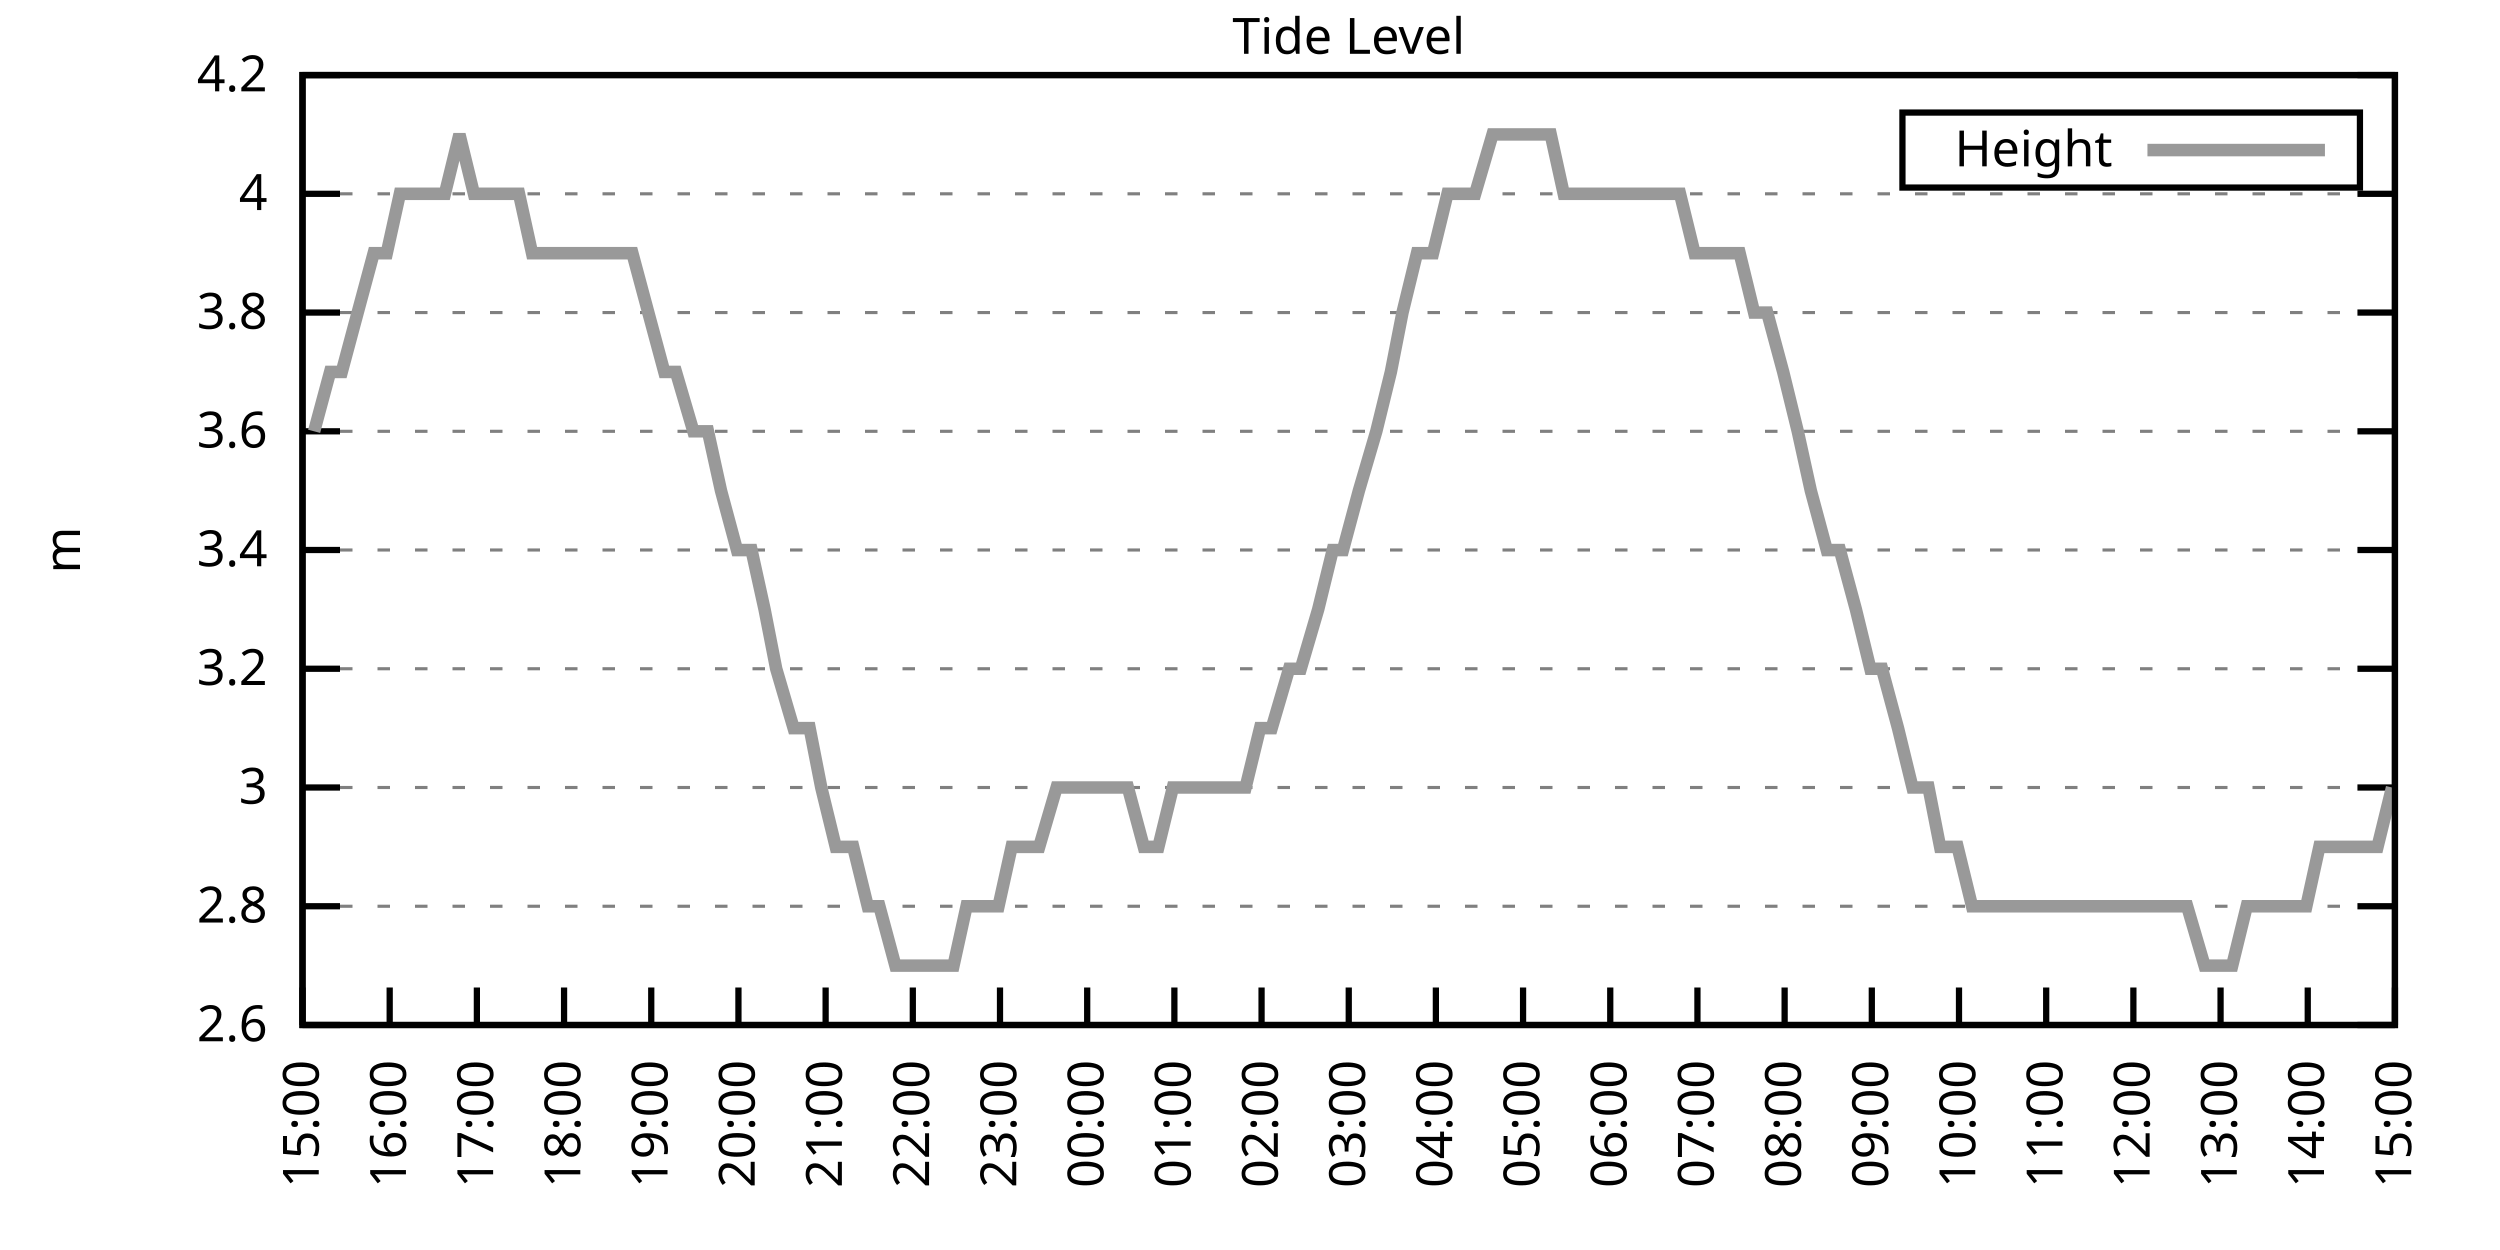
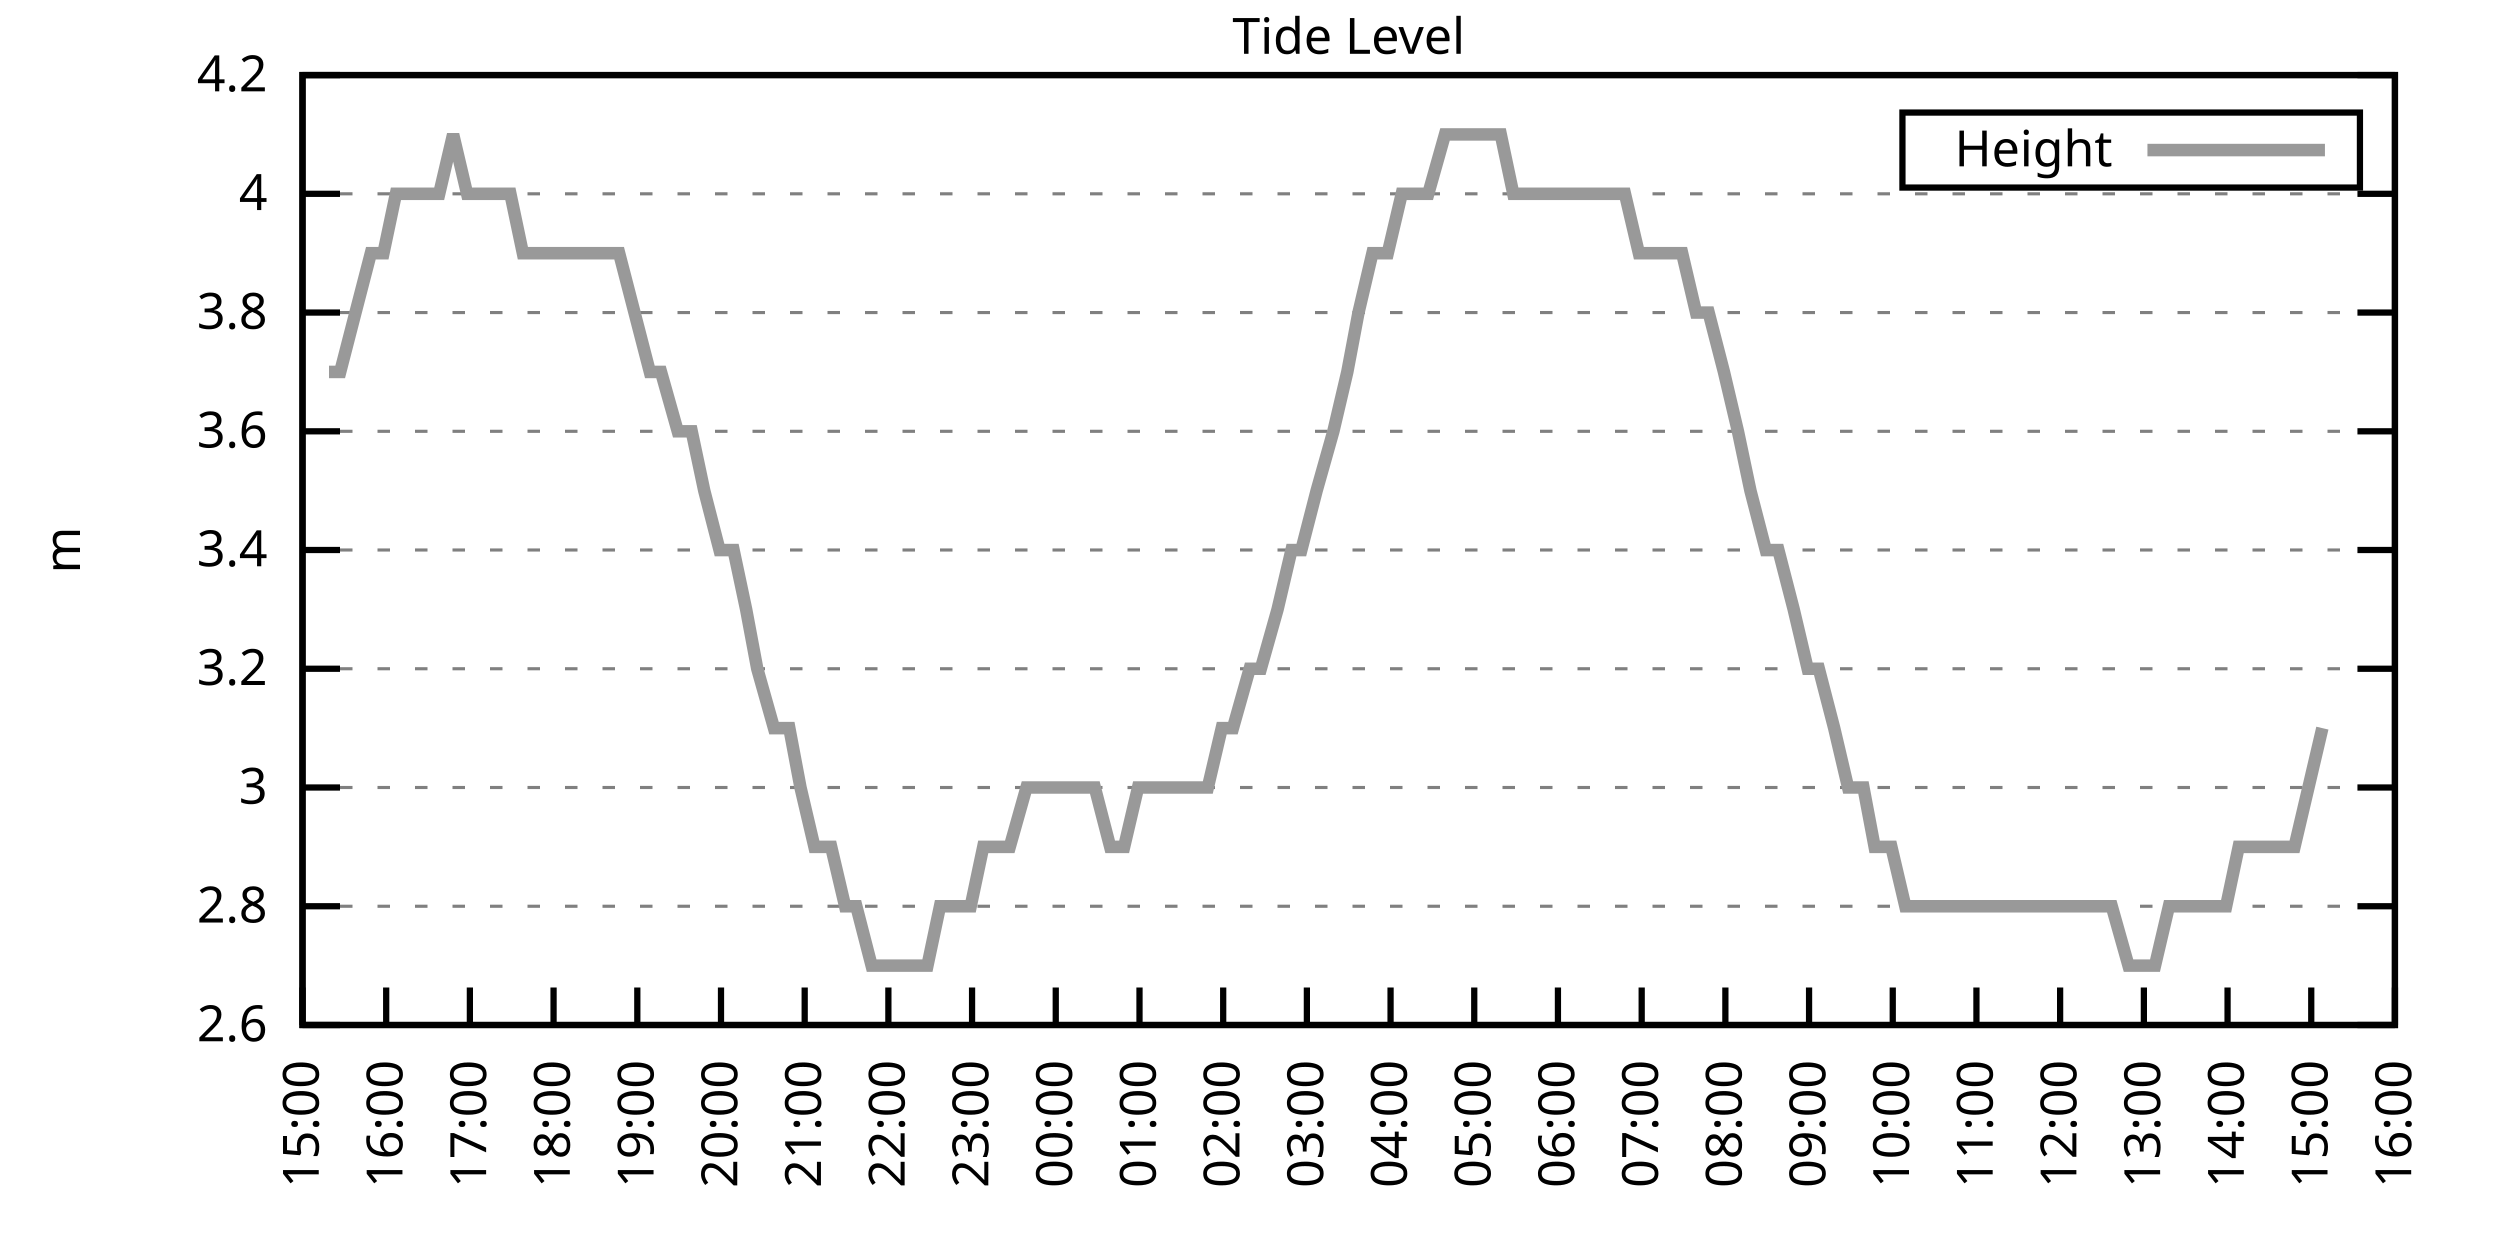
<svg xmlns="http://www.w3.org/2000/svg" xmlns:xlink="http://www.w3.org/1999/xlink" width="400" height="200" viewBox="0 0 400 200">
  <g id="gnuplot_canvas">
    <rect x="0" y="0" width="400" height="200" fill="none" />
    <defs>
      <circle id="gpDot" r="0.5" stroke-width="0.5" stroke="currentColor" />
      <path id="gpPt0" stroke-width="0.333" stroke="currentColor" d="M-1,0 h2 M0,-1 v2" />
      <path id="gpPt1" stroke-width="0.333" stroke="currentColor" d="M-1,-1 L1,1 M1,-1 L-1,1" />
      <path id="gpPt2" stroke-width="0.333" stroke="currentColor" d="M-1,0 L1,0 M0,-1 L0,1 M-1,-1 L1,1 M-1,1 L1,-1" />
      <rect id="gpPt3" stroke-width="0.333" stroke="currentColor" x="-1" y="-1" width="2" height="2" />
      <rect id="gpPt4" stroke-width="0.333" stroke="currentColor" fill="currentColor" x="-1" y="-1" width="2" height="2" />
      <circle id="gpPt5" stroke-width="0.333" stroke="currentColor" cx="0" cy="0" r="1" />
      <use xlink:href="#gpPt5" id="gpPt6" fill="currentColor" stroke="none" />
      <path id="gpPt7" stroke-width="0.333" stroke="currentColor" d="M0,-1.33 L-1.33,0.67 L1.33,0.67 z" />
      <use xlink:href="#gpPt7" id="gpPt8" fill="currentColor" stroke="none" />
      <use xlink:href="#gpPt7" id="gpPt9" stroke="currentColor" transform="rotate(180)" />
      <use xlink:href="#gpPt9" id="gpPt10" fill="currentColor" stroke="none" />
      <use xlink:href="#gpPt3" id="gpPt11" stroke="currentColor" transform="rotate(45)" />
      <use xlink:href="#gpPt11" id="gpPt12" fill="currentColor" stroke="none" />
      <path id="gpPt13" stroke-width="0.333" stroke="currentColor" d="M0,1.330 L1.265,0.411 L0.782,-1.067 L-0.782,-1.076 L-1.265,0.411 z" />
      <use xlink:href="#gpPt13" id="gpPt14" fill="currentColor" stroke="none" />
      <filter id="textbox" filterUnits="objectBoundingBox" x="0" y="0" height="1" width="1">
        <feFlood flood-color="white" flood-opacity="1" result="bgnd" />
        <feComposite in="SourceGraphic" in2="bgnd" operator="atop" />
      </filter>
      <filter id="greybox" filterUnits="objectBoundingBox" x="0" y="0" height="1" width="1">
        <feFlood flood-color="lightgrey" flood-opacity="1" result="grey" />
        <feComposite in="SourceGraphic" in2="grey" operator="atop" />
      </filter>
    </defs>
    <g fill="none" color="white" stroke="currentColor" stroke-width="1.00" stroke-linecap="butt" stroke-linejoin="miter">
</g>
    <g fill="none" color="black" stroke="currentColor" stroke-width="1.00" stroke-linecap="butt" stroke-linejoin="miter">
      <g stroke="none" shape-rendering="crispEdges">
        <polygon fill="rgb(255, 255, 255)" points="48.40,164.00 383.18,164.00 383.18,12.02 48.40,12.02 " />
      </g>
    </g>
    <g fill="none" color="black" stroke="currentColor" stroke-width="1.00" stroke-linecap="butt" stroke-linejoin="miter">
</g>
    <g fill="none" color="black" stroke="black" stroke-width="0.50" stroke-linecap="butt" stroke-linejoin="miter">
</g>
    <g fill="none" color="gray" stroke="currentColor" stroke-width="0.50" stroke-linecap="butt" stroke-linejoin="miter">
      <path stroke="gray" stroke-dasharray="2,4" class="gridline" d="M48.40,164.00 L383.19,164.00  " />
    </g>
    <g fill="none" color="gray" stroke="gray" stroke-width="1.00" stroke-linecap="butt" stroke-linejoin="miter">
</g>
    <g fill="none" color="black" stroke="currentColor" stroke-width="1.00" stroke-linecap="butt" stroke-linejoin="miter">
      <path stroke="black" d="M48.40,164.00 L54.40,164.00 M383.19,164.00 L377.19,164.00  " />
      <g transform="translate(42.80,166.60)" stroke="none" fill="black" font-family="Sans" font-size="8.00" text-anchor="end">
        <text>
          <tspan font-family="Sans"> 2.6</tspan>
        </text>
      </g>
    </g>
    <g fill="none" color="black" stroke="currentColor" stroke-width="1.00" stroke-linecap="butt" stroke-linejoin="miter">
</g>
    <g fill="none" color="black" stroke="black" stroke-width="0.50" stroke-linecap="butt" stroke-linejoin="miter">
</g>
    <g fill="none" color="gray" stroke="currentColor" stroke-width="0.50" stroke-linecap="butt" stroke-linejoin="miter">
      <path stroke="gray" stroke-dasharray="2,4" class="gridline" d="M48.40,145.00 L383.19,145.00  " />
    </g>
    <g fill="none" color="gray" stroke="gray" stroke-width="1.00" stroke-linecap="butt" stroke-linejoin="miter">
</g>
    <g fill="none" color="black" stroke="currentColor" stroke-width="1.00" stroke-linecap="butt" stroke-linejoin="miter">
      <path stroke="black" d="M48.40,145.00 L54.40,145.00 M383.19,145.00 L377.19,145.00  " />
      <g transform="translate(42.80,147.60)" stroke="none" fill="black" font-family="Sans" font-size="8.00" text-anchor="end">
        <text>
          <tspan font-family="Sans"> 2.8</tspan>
        </text>
      </g>
    </g>
    <g fill="none" color="black" stroke="currentColor" stroke-width="1.00" stroke-linecap="butt" stroke-linejoin="miter">
</g>
    <g fill="none" color="black" stroke="black" stroke-width="0.50" stroke-linecap="butt" stroke-linejoin="miter">
</g>
    <g fill="none" color="gray" stroke="currentColor" stroke-width="0.50" stroke-linecap="butt" stroke-linejoin="miter">
      <path stroke="gray" stroke-dasharray="2,4" class="gridline" d="M48.40,126.00 L383.19,126.00  " />
    </g>
    <g fill="none" color="gray" stroke="gray" stroke-width="1.00" stroke-linecap="butt" stroke-linejoin="miter">
</g>
    <g fill="none" color="black" stroke="currentColor" stroke-width="1.00" stroke-linecap="butt" stroke-linejoin="miter">
      <path stroke="black" d="M48.40,126.00 L54.40,126.00 M383.19,126.00 L377.19,126.00  " />
      <g transform="translate(42.80,128.60)" stroke="none" fill="black" font-family="Sans" font-size="8.00" text-anchor="end">
        <text>
          <tspan font-family="Sans"> 3</tspan>
        </text>
      </g>
    </g>
    <g fill="none" color="black" stroke="currentColor" stroke-width="1.00" stroke-linecap="butt" stroke-linejoin="miter">
</g>
    <g fill="none" color="black" stroke="black" stroke-width="0.50" stroke-linecap="butt" stroke-linejoin="miter">
</g>
    <g fill="none" color="gray" stroke="currentColor" stroke-width="0.50" stroke-linecap="butt" stroke-linejoin="miter">
      <path stroke="gray" stroke-dasharray="2,4" class="gridline" d="M48.40,107.00 L383.19,107.00  " />
    </g>
    <g fill="none" color="gray" stroke="gray" stroke-width="1.00" stroke-linecap="butt" stroke-linejoin="miter">
</g>
    <g fill="none" color="black" stroke="currentColor" stroke-width="1.00" stroke-linecap="butt" stroke-linejoin="miter">
      <path stroke="black" d="M48.40,107.00 L54.40,107.00 M383.19,107.00 L377.19,107.00  " />
      <g transform="translate(42.80,109.60)" stroke="none" fill="black" font-family="Sans" font-size="8.00" text-anchor="end">
        <text>
          <tspan font-family="Sans"> 3.2</tspan>
        </text>
      </g>
    </g>
    <g fill="none" color="black" stroke="currentColor" stroke-width="1.00" stroke-linecap="butt" stroke-linejoin="miter">
</g>
    <g fill="none" color="black" stroke="black" stroke-width="0.50" stroke-linecap="butt" stroke-linejoin="miter">
</g>
    <g fill="none" color="gray" stroke="currentColor" stroke-width="0.50" stroke-linecap="butt" stroke-linejoin="miter">
      <path stroke="gray" stroke-dasharray="2,4" class="gridline" d="M48.40,88.00 L383.19,88.00  " />
    </g>
    <g fill="none" color="gray" stroke="gray" stroke-width="1.00" stroke-linecap="butt" stroke-linejoin="miter">
</g>
    <g fill="none" color="black" stroke="currentColor" stroke-width="1.00" stroke-linecap="butt" stroke-linejoin="miter">
      <path stroke="black" d="M48.40,88.00 L54.40,88.00 M383.19,88.00 L377.19,88.00  " />
      <g transform="translate(42.80,90.60)" stroke="none" fill="black" font-family="Sans" font-size="8.00" text-anchor="end">
        <text>
          <tspan font-family="Sans"> 3.4</tspan>
        </text>
      </g>
    </g>
    <g fill="none" color="black" stroke="currentColor" stroke-width="1.00" stroke-linecap="butt" stroke-linejoin="miter">
</g>
    <g fill="none" color="black" stroke="black" stroke-width="0.50" stroke-linecap="butt" stroke-linejoin="miter">
</g>
    <g fill="none" color="gray" stroke="currentColor" stroke-width="0.50" stroke-linecap="butt" stroke-linejoin="miter">
      <path stroke="gray" stroke-dasharray="2,4" class="gridline" d="M48.40,69.01 L383.19,69.01  " />
    </g>
    <g fill="none" color="gray" stroke="gray" stroke-width="1.00" stroke-linecap="butt" stroke-linejoin="miter">
</g>
    <g fill="none" color="black" stroke="currentColor" stroke-width="1.00" stroke-linecap="butt" stroke-linejoin="miter">
      <path stroke="black" d="M48.40,69.01 L54.40,69.01 M383.19,69.01 L377.19,69.01  " />
      <g transform="translate(42.80,71.61)" stroke="none" fill="black" font-family="Sans" font-size="8.00" text-anchor="end">
        <text>
          <tspan font-family="Sans"> 3.6</tspan>
        </text>
      </g>
    </g>
    <g fill="none" color="black" stroke="currentColor" stroke-width="1.00" stroke-linecap="butt" stroke-linejoin="miter">
</g>
    <g fill="none" color="black" stroke="black" stroke-width="0.50" stroke-linecap="butt" stroke-linejoin="miter">
</g>
    <g fill="none" color="gray" stroke="currentColor" stroke-width="0.50" stroke-linecap="butt" stroke-linejoin="miter">
      <path stroke="gray" stroke-dasharray="2,4" class="gridline" d="M48.40,50.01 L383.19,50.01  " />
    </g>
    <g fill="none" color="gray" stroke="gray" stroke-width="1.00" stroke-linecap="butt" stroke-linejoin="miter">
</g>
    <g fill="none" color="black" stroke="currentColor" stroke-width="1.00" stroke-linecap="butt" stroke-linejoin="miter">
      <path stroke="black" d="M48.40,50.01 L54.40,50.01 M383.19,50.01 L377.19,50.01  " />
      <g transform="translate(42.80,52.61)" stroke="none" fill="black" font-family="Sans" font-size="8.00" text-anchor="end">
        <text>
          <tspan font-family="Sans"> 3.8</tspan>
        </text>
      </g>
    </g>
    <g fill="none" color="black" stroke="currentColor" stroke-width="1.00" stroke-linecap="butt" stroke-linejoin="miter">
</g>
    <g fill="none" color="black" stroke="black" stroke-width="0.50" stroke-linecap="butt" stroke-linejoin="miter">
</g>
    <g fill="none" color="gray" stroke="currentColor" stroke-width="0.50" stroke-linecap="butt" stroke-linejoin="miter">
      <path stroke="gray" stroke-dasharray="2,4" class="gridline" d="M48.40,31.01 L383.19,31.01  " />
    </g>
    <g fill="none" color="gray" stroke="gray" stroke-width="1.00" stroke-linecap="butt" stroke-linejoin="miter">
</g>
    <g fill="none" color="black" stroke="currentColor" stroke-width="1.00" stroke-linecap="butt" stroke-linejoin="miter">
      <path stroke="black" d="M48.40,31.01 L54.40,31.01 M383.19,31.01 L377.19,31.01  " />
      <g transform="translate(42.80,33.61)" stroke="none" fill="black" font-family="Sans" font-size="8.00" text-anchor="end">
        <text>
          <tspan font-family="Sans"> 4</tspan>
        </text>
      </g>
    </g>
    <g fill="none" color="black" stroke="currentColor" stroke-width="1.00" stroke-linecap="butt" stroke-linejoin="miter">
</g>
    <g fill="none" color="black" stroke="black" stroke-width="0.50" stroke-linecap="butt" stroke-linejoin="miter">
</g>
    <g fill="none" color="gray" stroke="currentColor" stroke-width="0.50" stroke-linecap="butt" stroke-linejoin="miter">
      <path stroke="gray" stroke-dasharray="2,4" class="gridline" d="M48.40,12.01 L383.19,12.01  " />
    </g>
    <g fill="none" color="gray" stroke="gray" stroke-width="1.00" stroke-linecap="butt" stroke-linejoin="miter">
</g>
    <g fill="none" color="black" stroke="currentColor" stroke-width="1.00" stroke-linecap="butt" stroke-linejoin="miter">
      <path stroke="black" d="M48.40,12.01 L54.40,12.01 M383.19,12.01 L377.19,12.01  " />
      <g transform="translate(42.80,14.61)" stroke="none" fill="black" font-family="Sans" font-size="8.00" text-anchor="end">
        <text>
          <tspan font-family="Sans"> 4.2</tspan>
        </text>
      </g>
    </g>
    <g fill="none" color="black" stroke="currentColor" stroke-width="1.00" stroke-linecap="butt" stroke-linejoin="miter">
      <path stroke="black" d="M48.40,164.00 L48.40,158.00  " />
      <g transform="translate(51.00,169.60) rotate(270.00)" stroke="none" fill="black" font-family="Sans" font-size="8.00" text-anchor="end">
        <text>
          <tspan font-family="Sans">15:00</tspan>
        </text>
      </g>
    </g>
    <g fill="none" color="black" stroke="currentColor" stroke-width="1.00" stroke-linecap="butt" stroke-linejoin="miter">
-       <path stroke="black" d="M62.35,164.00 L62.35,158.00  " />
-       <g transform="translate(64.95,169.60) rotate(270.00)" stroke="none" fill="black" font-family="Sans" font-size="8.00" text-anchor="end">
+       <path stroke="black" d="M61.79,164.00 L61.79,158.00  " />
+       <g transform="translate(64.39,169.60) rotate(270.00)" stroke="none" fill="black" font-family="Sans" font-size="8.00" text-anchor="end">
        <text>
          <tspan font-family="Sans">16:00</tspan>
        </text>
      </g>
    </g>
    <g fill="none" color="black" stroke="currentColor" stroke-width="1.00" stroke-linecap="butt" stroke-linejoin="miter">
-       <path stroke="black" d="M76.30,164.00 L76.30,158.00  " />
-       <g transform="translate(78.90,169.60) rotate(270.00)" stroke="none" fill="black" font-family="Sans" font-size="8.00" text-anchor="end">
+       <path stroke="black" d="M75.18,164.00 L75.18,158.00  " />
+       <g transform="translate(77.78,169.60) rotate(270.00)" stroke="none" fill="black" font-family="Sans" font-size="8.00" text-anchor="end">
        <text>
          <tspan font-family="Sans">17:00</tspan>
        </text>
      </g>
    </g>
    <g fill="none" color="black" stroke="currentColor" stroke-width="1.00" stroke-linecap="butt" stroke-linejoin="miter">
-       <path stroke="black" d="M90.25,164.00 L90.25,158.00  " />
-       <g transform="translate(92.85,169.60) rotate(270.00)" stroke="none" fill="black" font-family="Sans" font-size="8.00" text-anchor="end">
+       <path stroke="black" d="M88.57,164.00 L88.57,158.00  " />
+       <g transform="translate(91.17,169.60) rotate(270.00)" stroke="none" fill="black" font-family="Sans" font-size="8.00" text-anchor="end">
        <text>
          <tspan font-family="Sans">18:00</tspan>
        </text>
      </g>
    </g>
    <g fill="none" color="black" stroke="currentColor" stroke-width="1.00" stroke-linecap="butt" stroke-linejoin="miter">
-       <path stroke="black" d="M104.20,164.00 L104.20,158.00  " />
-       <g transform="translate(106.80,169.60) rotate(270.00)" stroke="none" fill="black" font-family="Sans" font-size="8.00" text-anchor="end">
+       <path stroke="black" d="M101.97,164.00 L101.97,158.00  " />
+       <g transform="translate(104.57,169.60) rotate(270.00)" stroke="none" fill="black" font-family="Sans" font-size="8.00" text-anchor="end">
        <text>
          <tspan font-family="Sans">19:00</tspan>
        </text>
      </g>
    </g>
    <g fill="none" color="black" stroke="currentColor" stroke-width="1.00" stroke-linecap="butt" stroke-linejoin="miter">
-       <path stroke="black" d="M118.15,164.00 L118.15,158.00  " />
-       <g transform="translate(120.75,169.60) rotate(270.00)" stroke="none" fill="black" font-family="Sans" font-size="8.00" text-anchor="end">
+       <path stroke="black" d="M115.36,164.00 L115.36,158.00  " />
+       <g transform="translate(117.96,169.60) rotate(270.00)" stroke="none" fill="black" font-family="Sans" font-size="8.00" text-anchor="end">
        <text>
          <tspan font-family="Sans">20:00</tspan>
        </text>
      </g>
    </g>
    <g fill="none" color="black" stroke="currentColor" stroke-width="1.00" stroke-linecap="butt" stroke-linejoin="miter">
-       <path stroke="black" d="M132.10,164.00 L132.10,158.00  " />
-       <g transform="translate(134.70,169.60) rotate(270.00)" stroke="none" fill="black" font-family="Sans" font-size="8.00" text-anchor="end">
+       <path stroke="black" d="M128.75,164.00 L128.75,158.00  " />
+       <g transform="translate(131.35,169.60) rotate(270.00)" stroke="none" fill="black" font-family="Sans" font-size="8.00" text-anchor="end">
        <text>
          <tspan font-family="Sans">21:00</tspan>
        </text>
      </g>
    </g>
    <g fill="none" color="black" stroke="currentColor" stroke-width="1.00" stroke-linecap="butt" stroke-linejoin="miter">
-       <path stroke="black" d="M146.05,164.00 L146.05,158.00  " />
-       <g transform="translate(148.65,169.60) rotate(270.00)" stroke="none" fill="black" font-family="Sans" font-size="8.00" text-anchor="end">
+       <path stroke="black" d="M142.14,164.00 L142.14,158.00  " />
+       <g transform="translate(144.74,169.60) rotate(270.00)" stroke="none" fill="black" font-family="Sans" font-size="8.00" text-anchor="end">
        <text>
          <tspan font-family="Sans">22:00</tspan>
        </text>
      </g>
    </g>
    <g fill="none" color="black" stroke="currentColor" stroke-width="1.00" stroke-linecap="butt" stroke-linejoin="miter">
-       <path stroke="black" d="M160.00,164.00 L160.00,158.00  " />
-       <g transform="translate(162.60,169.60) rotate(270.00)" stroke="none" fill="black" font-family="Sans" font-size="8.00" text-anchor="end">
+       <path stroke="black" d="M155.53,164.00 L155.53,158.00  " />
+       <g transform="translate(158.13,169.60) rotate(270.00)" stroke="none" fill="black" font-family="Sans" font-size="8.00" text-anchor="end">
        <text>
          <tspan font-family="Sans">23:00</tspan>
        </text>
      </g>
    </g>
    <g fill="none" color="black" stroke="currentColor" stroke-width="1.00" stroke-linecap="butt" stroke-linejoin="miter">
-       <path stroke="black" d="M173.95,164.00 L173.95,158.00  " />
-       <g transform="translate(176.55,169.60) rotate(270.00)" stroke="none" fill="black" font-family="Sans" font-size="8.00" text-anchor="end">
+       <path stroke="black" d="M168.92,164.00 L168.92,158.00  " />
+       <g transform="translate(171.52,169.60) rotate(270.00)" stroke="none" fill="black" font-family="Sans" font-size="8.00" text-anchor="end">
        <text>
          <tspan font-family="Sans">00:00</tspan>
        </text>
      </g>
    </g>
    <g fill="none" color="black" stroke="currentColor" stroke-width="1.00" stroke-linecap="butt" stroke-linejoin="miter">
-       <path stroke="black" d="M187.90,164.00 L187.90,158.00  " />
-       <g transform="translate(190.50,169.60) rotate(270.00)" stroke="none" fill="black" font-family="Sans" font-size="8.00" text-anchor="end">
+       <path stroke="black" d="M182.32,164.00 L182.32,158.00  " />
+       <g transform="translate(184.92,169.60) rotate(270.00)" stroke="none" fill="black" font-family="Sans" font-size="8.00" text-anchor="end">
        <text>
          <tspan font-family="Sans">01:00</tspan>
        </text>
      </g>
    </g>
    <g fill="none" color="black" stroke="currentColor" stroke-width="1.00" stroke-linecap="butt" stroke-linejoin="miter">
-       <path stroke="black" d="M201.85,164.00 L201.85,158.00  " />
-       <g transform="translate(204.45,169.60) rotate(270.00)" stroke="none" fill="black" font-family="Sans" font-size="8.00" text-anchor="end">
+       <path stroke="black" d="M195.71,164.00 L195.71,158.00  " />
+       <g transform="translate(198.31,169.60) rotate(270.00)" stroke="none" fill="black" font-family="Sans" font-size="8.00" text-anchor="end">
        <text>
          <tspan font-family="Sans">02:00</tspan>
        </text>
      </g>
    </g>
    <g fill="none" color="black" stroke="currentColor" stroke-width="1.00" stroke-linecap="butt" stroke-linejoin="miter">
-       <path stroke="black" d="M215.80,164.00 L215.80,158.00  " />
-       <g transform="translate(218.40,169.60) rotate(270.00)" stroke="none" fill="black" font-family="Sans" font-size="8.00" text-anchor="end">
+       <path stroke="black" d="M209.10,164.00 L209.10,158.00  " />
+       <g transform="translate(211.70,169.60) rotate(270.00)" stroke="none" fill="black" font-family="Sans" font-size="8.00" text-anchor="end">
        <text>
          <tspan font-family="Sans">03:00</tspan>
        </text>
      </g>
    </g>
    <g fill="none" color="black" stroke="currentColor" stroke-width="1.00" stroke-linecap="butt" stroke-linejoin="miter">
-       <path stroke="black" d="M229.74,164.00 L229.74,158.00  " />
-       <g transform="translate(232.34,169.60) rotate(270.00)" stroke="none" fill="black" font-family="Sans" font-size="8.00" text-anchor="end">
+       <path stroke="black" d="M222.49,164.00 L222.49,158.00  " />
+       <g transform="translate(225.09,169.60) rotate(270.00)" stroke="none" fill="black" font-family="Sans" font-size="8.00" text-anchor="end">
        <text>
          <tspan font-family="Sans">04:00</tspan>
        </text>
      </g>
    </g>
    <g fill="none" color="black" stroke="currentColor" stroke-width="1.00" stroke-linecap="butt" stroke-linejoin="miter">
-       <path stroke="black" d="M243.69,164.00 L243.69,158.00  " />
-       <g transform="translate(246.29,169.60) rotate(270.00)" stroke="none" fill="black" font-family="Sans" font-size="8.00" text-anchor="end">
+       <path stroke="black" d="M235.88,164.00 L235.88,158.00  " />
+       <g transform="translate(238.48,169.60) rotate(270.00)" stroke="none" fill="black" font-family="Sans" font-size="8.00" text-anchor="end">
        <text>
          <tspan font-family="Sans">05:00</tspan>
        </text>
      </g>
    </g>
    <g fill="none" color="black" stroke="currentColor" stroke-width="1.00" stroke-linecap="butt" stroke-linejoin="miter">
-       <path stroke="black" d="M257.64,164.00 L257.64,158.00  " />
-       <g transform="translate(260.24,169.60) rotate(270.00)" stroke="none" fill="black" font-family="Sans" font-size="8.00" text-anchor="end">
+       <path stroke="black" d="M249.27,164.00 L249.27,158.00  " />
+       <g transform="translate(251.87,169.60) rotate(270.00)" stroke="none" fill="black" font-family="Sans" font-size="8.00" text-anchor="end">
        <text>
          <tspan font-family="Sans">06:00</tspan>
        </text>
      </g>
    </g>
    <g fill="none" color="black" stroke="currentColor" stroke-width="1.00" stroke-linecap="butt" stroke-linejoin="miter">
-       <path stroke="black" d="M271.59,164.00 L271.59,158.00  " />
-       <g transform="translate(274.19,169.60) rotate(270.00)" stroke="none" fill="black" font-family="Sans" font-size="8.00" text-anchor="end">
+       <path stroke="black" d="M262.67,164.00 L262.67,158.00  " />
+       <g transform="translate(265.27,169.60) rotate(270.00)" stroke="none" fill="black" font-family="Sans" font-size="8.00" text-anchor="end">
        <text>
          <tspan font-family="Sans">07:00</tspan>
        </text>
      </g>
    </g>
    <g fill="none" color="black" stroke="currentColor" stroke-width="1.00" stroke-linecap="butt" stroke-linejoin="miter">
-       <path stroke="black" d="M285.54,164.00 L285.54,158.00  " />
-       <g transform="translate(288.14,169.60) rotate(270.00)" stroke="none" fill="black" font-family="Sans" font-size="8.00" text-anchor="end">
+       <path stroke="black" d="M276.06,164.00 L276.06,158.00  " />
+       <g transform="translate(278.66,169.60) rotate(270.00)" stroke="none" fill="black" font-family="Sans" font-size="8.00" text-anchor="end">
        <text>
          <tspan font-family="Sans">08:00</tspan>
        </text>
      </g>
    </g>
    <g fill="none" color="black" stroke="currentColor" stroke-width="1.00" stroke-linecap="butt" stroke-linejoin="miter">
-       <path stroke="black" d="M299.49,164.00 L299.49,158.00  " />
-       <g transform="translate(302.09,169.60) rotate(270.00)" stroke="none" fill="black" font-family="Sans" font-size="8.00" text-anchor="end">
+       <path stroke="black" d="M289.45,164.00 L289.45,158.00  " />
+       <g transform="translate(292.05,169.60) rotate(270.00)" stroke="none" fill="black" font-family="Sans" font-size="8.00" text-anchor="end">
        <text>
          <tspan font-family="Sans">09:00</tspan>
        </text>
      </g>
    </g>
    <g fill="none" color="black" stroke="currentColor" stroke-width="1.00" stroke-linecap="butt" stroke-linejoin="miter">
-       <path stroke="black" d="M313.44,164.00 L313.44,158.00  " />
-       <g transform="translate(316.04,169.60) rotate(270.00)" stroke="none" fill="black" font-family="Sans" font-size="8.00" text-anchor="end">
+       <path stroke="black" d="M302.84,164.00 L302.84,158.00  " />
+       <g transform="translate(305.44,169.60) rotate(270.00)" stroke="none" fill="black" font-family="Sans" font-size="8.00" text-anchor="end">
        <text>
          <tspan font-family="Sans">10:00</tspan>
        </text>
      </g>
    </g>
    <g fill="none" color="black" stroke="currentColor" stroke-width="1.00" stroke-linecap="butt" stroke-linejoin="miter">
-       <path stroke="black" d="M327.39,164.00 L327.39,158.00  " />
-       <g transform="translate(329.99,169.60) rotate(270.00)" stroke="none" fill="black" font-family="Sans" font-size="8.00" text-anchor="end">
+       <path stroke="black" d="M316.23,164.00 L316.23,158.00  " />
+       <g transform="translate(318.83,169.60) rotate(270.00)" stroke="none" fill="black" font-family="Sans" font-size="8.00" text-anchor="end">
        <text>
          <tspan font-family="Sans">11:00</tspan>
        </text>
      </g>
    </g>
    <g fill="none" color="black" stroke="currentColor" stroke-width="1.00" stroke-linecap="butt" stroke-linejoin="miter">
-       <path stroke="black" d="M341.34,164.00 L341.34,158.00  " />
-       <g transform="translate(343.94,169.60) rotate(270.00)" stroke="none" fill="black" font-family="Sans" font-size="8.00" text-anchor="end">
+       <path stroke="black" d="M329.62,164.00 L329.62,158.00  " />
+       <g transform="translate(332.22,169.60) rotate(270.00)" stroke="none" fill="black" font-family="Sans" font-size="8.00" text-anchor="end">
        <text>
          <tspan font-family="Sans">12:00</tspan>
        </text>
      </g>
    </g>
    <g fill="none" color="black" stroke="currentColor" stroke-width="1.00" stroke-linecap="butt" stroke-linejoin="miter">
-       <path stroke="black" d="M355.29,164.00 L355.29,158.00  " />
-       <g transform="translate(357.89,169.60) rotate(270.00)" stroke="none" fill="black" font-family="Sans" font-size="8.00" text-anchor="end">
+       <path stroke="black" d="M343.02,164.00 L343.02,158.00  " />
+       <g transform="translate(345.62,169.60) rotate(270.00)" stroke="none" fill="black" font-family="Sans" font-size="8.00" text-anchor="end">
        <text>
          <tspan font-family="Sans">13:00</tspan>
        </text>
      </g>
    </g>
    <g fill="none" color="black" stroke="currentColor" stroke-width="1.00" stroke-linecap="butt" stroke-linejoin="miter">
-       <path stroke="black" d="M369.24,164.00 L369.24,158.00  " />
-       <g transform="translate(371.84,169.60) rotate(270.00)" stroke="none" fill="black" font-family="Sans" font-size="8.00" text-anchor="end">
+       <path stroke="black" d="M356.41,164.00 L356.41,158.00  " />
+       <g transform="translate(359.01,169.60) rotate(270.00)" stroke="none" fill="black" font-family="Sans" font-size="8.00" text-anchor="end">
        <text>
          <tspan font-family="Sans">14:00</tspan>
+         </text>
+       </g>
+     </g>
+     <g fill="none" color="black" stroke="currentColor" stroke-width="1.00" stroke-linecap="butt" stroke-linejoin="miter">
+       <path stroke="black" d="M369.80,164.00 L369.80,158.00  " />
+       <g transform="translate(372.40,169.60) rotate(270.00)" stroke="none" fill="black" font-family="Sans" font-size="8.00" text-anchor="end">
+         <text>
+           <tspan font-family="Sans">15:00</tspan>
        </text>
      </g>
    </g>
    <g fill="none" color="black" stroke="currentColor" stroke-width="1.00" stroke-linecap="butt" stroke-linejoin="miter">
      <path stroke="black" d="M383.19,164.00 L383.19,158.00  " />
      <g transform="translate(385.79,169.60) rotate(270.00)" stroke="none" fill="black" font-family="Sans" font-size="8.00" text-anchor="end">
        <text>
-           <tspan font-family="Sans">15:00</tspan>
+           <tspan font-family="Sans">16:00</tspan>
        </text>
      </g>
    </g>
    <g fill="none" color="black" stroke="currentColor" stroke-width="1.00" stroke-linecap="butt" stroke-linejoin="miter">
</g>
    <g fill="none" color="black" stroke="currentColor" stroke-width="1.00" stroke-linecap="butt" stroke-linejoin="miter">
      <path stroke="black" d="M48.40,12.01 L48.40,164.00 L383.19,164.00 L383.19,12.01 L48.40,12.01 Z  " />
    </g>
    <g fill="none" color="black" stroke="currentColor" stroke-width="1.00" stroke-linecap="butt" stroke-linejoin="miter">
</g>
    <g fill="none" color="black" stroke="currentColor" stroke-width="1.00" stroke-linecap="butt" stroke-linejoin="miter">
      <path stroke="black" d="M304.39,30.01 L304.39,18.01 L377.59,18.01 L377.59,30.01 L304.39,30.01 Z  " />
    </g>
    <g id="Tide_level_plot_1">
      <g fill="none" color="white" stroke="black" stroke-width="2.00" stroke-linecap="butt" stroke-linejoin="miter">
</g>
      <g fill="none" color="black" stroke="currentColor" stroke-width="2.00" stroke-linecap="butt" stroke-linejoin="miter">
        <g transform="translate(337.99,26.61)" stroke="none" fill="black" font-family="Sans" font-size="8.00" text-anchor="end">
          <text>
            <tspan font-family="Sans">Height</tspan>
          </text>
        </g>
      </g>
      <g fill="none" color="black" stroke="currentColor" stroke-width="2.00" stroke-linecap="butt" stroke-linejoin="miter">
-         <path stroke="rgb(153, 153, 153)" d="M343.59,24.01 L371.99,24.01 M50.26,69.01 L52.82,59.51 L54.68,59.51 L57.23,50.01 L59.79,40.51 L61.88,40.51   L63.98,31.01 L66.53,31.01 L69.09,31.01 L71.18,31.01 L73.51,21.51 L75.83,31.01 L77.93,31.01 L80.72,31.01   L83.04,31.01 L85.13,40.51 L87.69,40.51 L89.09,40.51 L92.34,40.51 L94.43,40.51 L96.99,40.51 L99.32,40.51   L101.18,40.51 L103.73,50.01 L106.29,59.51 L108.15,59.51 L110.94,69.01 L113.27,69.01 L115.36,78.51 L117.92,88.01   L120.24,88.01 L122.33,97.50 L124.19,107.00 L126.98,116.50 L129.54,116.50 L131.40,126.00 L133.72,135.50 L136.51,135.50   L138.84,145.00 L140.70,145.00 L143.26,154.50 L145.81,154.50 L147.91,154.50 L150.46,154.50 L152.56,154.50 L154.65,145.00   L157.44,145.00 L159.76,145.00 L161.86,135.50 L164.41,135.50 L166.27,135.50 L169.06,126.00 L171.39,126.00 L173.48,126.00   L175.57,126.00 L178.13,126.00 L180.46,126.00 L183.01,135.50 L185.34,135.50 L187.66,126.00 L189.52,126.00 L191.85,126.00   L194.64,126.00 L196.96,126.00 L199.29,126.00 L201.61,116.50 L203.47,116.50 L206.26,107.00 L208.12,107.00 L210.91,97.50   L213.24,88.01 L214.87,88.01 L217.42,78.51 L220.21,69.01 L222.54,59.51 L224.40,50.01 L226.72,40.51 L229.28,40.51   L231.60,31.01 L233.70,31.01 L236.02,31.01 L238.81,21.51 L240.67,21.51 L245.79,21.51 L248.11,21.51 L250.20,31.01   L252.30,31.01 L255.09,31.01 L257.41,31.01 L259.50,31.01 L262.06,31.01 L264.15,31.01 L266.71,31.01 L268.80,31.01   L271.13,40.51 L273.22,40.51 L276.01,40.51 L278.34,40.51 L280.66,50.01 L282.75,50.01 L285.31,59.51 L287.64,69.01   L289.73,78.51 L292.29,88.01 L294.38,88.01 L296.94,97.50 L299.26,107.00 L301.12,107.00 L303.68,116.50 L306.00,126.00   L308.56,126.00 L310.42,135.50 L313.21,135.50 L315.53,145.00 L317.16,145.00 L319.72,145.00 L322.51,145.00 L324.83,145.00   L326.93,145.00 L328.55,145.00 L331.81,145.00 L333.67,145.00 L336.46,145.00 L338.78,145.00 L340.88,145.00 L343.43,145.00   L345.76,145.00 L348.08,145.00 L349.94,145.00 L352.73,154.50 L354.83,154.50 L357.15,154.50 L359.48,145.00 L361.57,145.00   L364.36,145.00 L366.45,145.00 L369.01,145.00 L371.10,135.50 L373.19,135.50 L375.98,135.50 L378.08,135.50 L380.40,135.50   L382.73,126.00  " />
+         <path stroke="rgb(153, 153, 153)" d="M343.59,24.01 L371.99,24.01 M52.64,59.51 L54.43,59.51 L56.88,50.01 L59.34,40.51 L61.35,40.51 L63.35,31.01   L65.81,31.01 L68.26,31.01 L70.27,31.01 L72.50,21.51 L74.74,31.01 L76.75,31.01 L79.42,31.01 L81.66,31.01   L83.66,40.51 L86.12,40.51 L87.46,40.51 L90.58,40.51 L92.59,40.51 L95.05,40.51 L97.28,40.51 L99.06,40.51   L101.52,50.01 L103.98,59.51 L105.76,59.51 L108.44,69.01 L110.67,69.01 L112.68,78.51 L115.13,88.01 L117.37,88.01   L119.38,97.50 L121.16,107.00 L123.84,116.50 L126.29,116.50 L128.08,126.00 L130.31,135.50 L132.99,135.50 L135.22,145.00   L137.01,145.00 L139.46,154.50 L141.92,154.50 L143.93,154.50 L146.38,154.50 L148.39,154.50 L150.40,145.00 L153.08,145.00   L155.31,145.00 L157.32,135.50 L159.77,135.50 L161.56,135.50 L164.24,126.00 L166.47,126.00 L168.48,126.00 L170.49,126.00   L172.94,126.00 L175.17,126.00 L177.63,135.50 L179.86,135.50 L182.09,126.00 L183.88,126.00 L186.11,126.00 L188.79,126.00   L191.02,126.00 L193.25,126.00 L195.48,116.50 L197.27,116.50 L199.95,107.00 L201.73,107.00 L204.41,97.50 L206.64,88.01   L208.21,88.01 L210.66,78.51 L213.34,69.01 L215.57,59.51 L217.36,50.01 L219.59,40.51 L222.04,40.51 L224.28,31.01   L226.29,31.01 L228.52,31.01 L231.20,21.51 L232.98,21.51 L237.89,21.51 L240.12,21.51 L242.13,31.01 L244.14,31.01   L246.82,31.01 L249.05,31.01 L251.06,31.01 L253.51,31.01 L255.52,31.01 L257.98,31.01 L259.99,31.01 L262.22,40.51   L264.23,40.51 L266.91,40.51 L269.14,40.51 L271.37,50.01 L273.38,50.01 L275.83,59.51 L278.07,69.01 L280.07,78.51   L282.53,88.01 L284.54,88.01 L286.99,97.50 L289.23,107.00 L291.01,107.00 L293.47,116.50 L295.70,126.00 L298.15,126.00   L299.94,135.50 L302.62,135.50 L304.85,145.00 L306.41,145.00 L308.87,145.00 L311.54,145.00 L313.78,145.00 L315.79,145.00   L317.35,145.00 L320.47,145.00 L322.26,145.00 L324.94,145.00 L327.17,145.00 L329.18,145.00 L331.63,145.00 L333.86,145.00   L336.10,145.00 L337.88,145.00 L340.56,154.50 L342.57,154.50 L344.80,154.50 L347.03,145.00 L349.04,145.00 L351.72,145.00   L353.73,145.00 L356.18,145.00 L358.19,135.50 L360.20,135.50 L362.88,135.50 L364.89,135.50 L367.12,135.50 L369.35,126.00   L371.58,116.50  " />
      </g>
    </g>
    <g fill="none" color="black" stroke="currentColor" stroke-width="2.00" stroke-linecap="butt" stroke-linejoin="miter">
</g>
    <g fill="none" color="black" stroke="black" stroke-width="1.00" stroke-linecap="butt" stroke-linejoin="miter">
</g>
    <g fill="none" color="black" stroke="currentColor" stroke-width="1.00" stroke-linecap="butt" stroke-linejoin="miter">
      <path stroke="black" d="M48.40,12.01 L48.40,164.00 L383.19,164.00 L383.19,12.01 L48.40,12.01 Z  " />
      <g transform="translate(12.80,88.01) rotate(270.00)" stroke="none" fill="black" font-family="Sans" font-size="8.00" text-anchor="middle">
        <text>
          <tspan font-family="Sans">m</tspan>
        </text>
      </g>
    </g>
    <g fill="none" color="black" stroke="currentColor" stroke-width="1.00" stroke-linecap="butt" stroke-linejoin="miter">
</g>
    <g fill="none" color="black" stroke="currentColor" stroke-width="1.00" stroke-linecap="butt" stroke-linejoin="miter">
      <g transform="translate(215.79,8.61)" stroke="none" fill="black" font-family="Sans" font-size="8.00" text-anchor="middle">
        <text>
          <tspan font-family="Sans">Tide Level</tspan>
        </text>
      </g>
    </g>
    <g fill="none" color="black" stroke="currentColor" stroke-width="1.00" stroke-linecap="butt" stroke-linejoin="miter">
</g>
  </g>
</svg>
